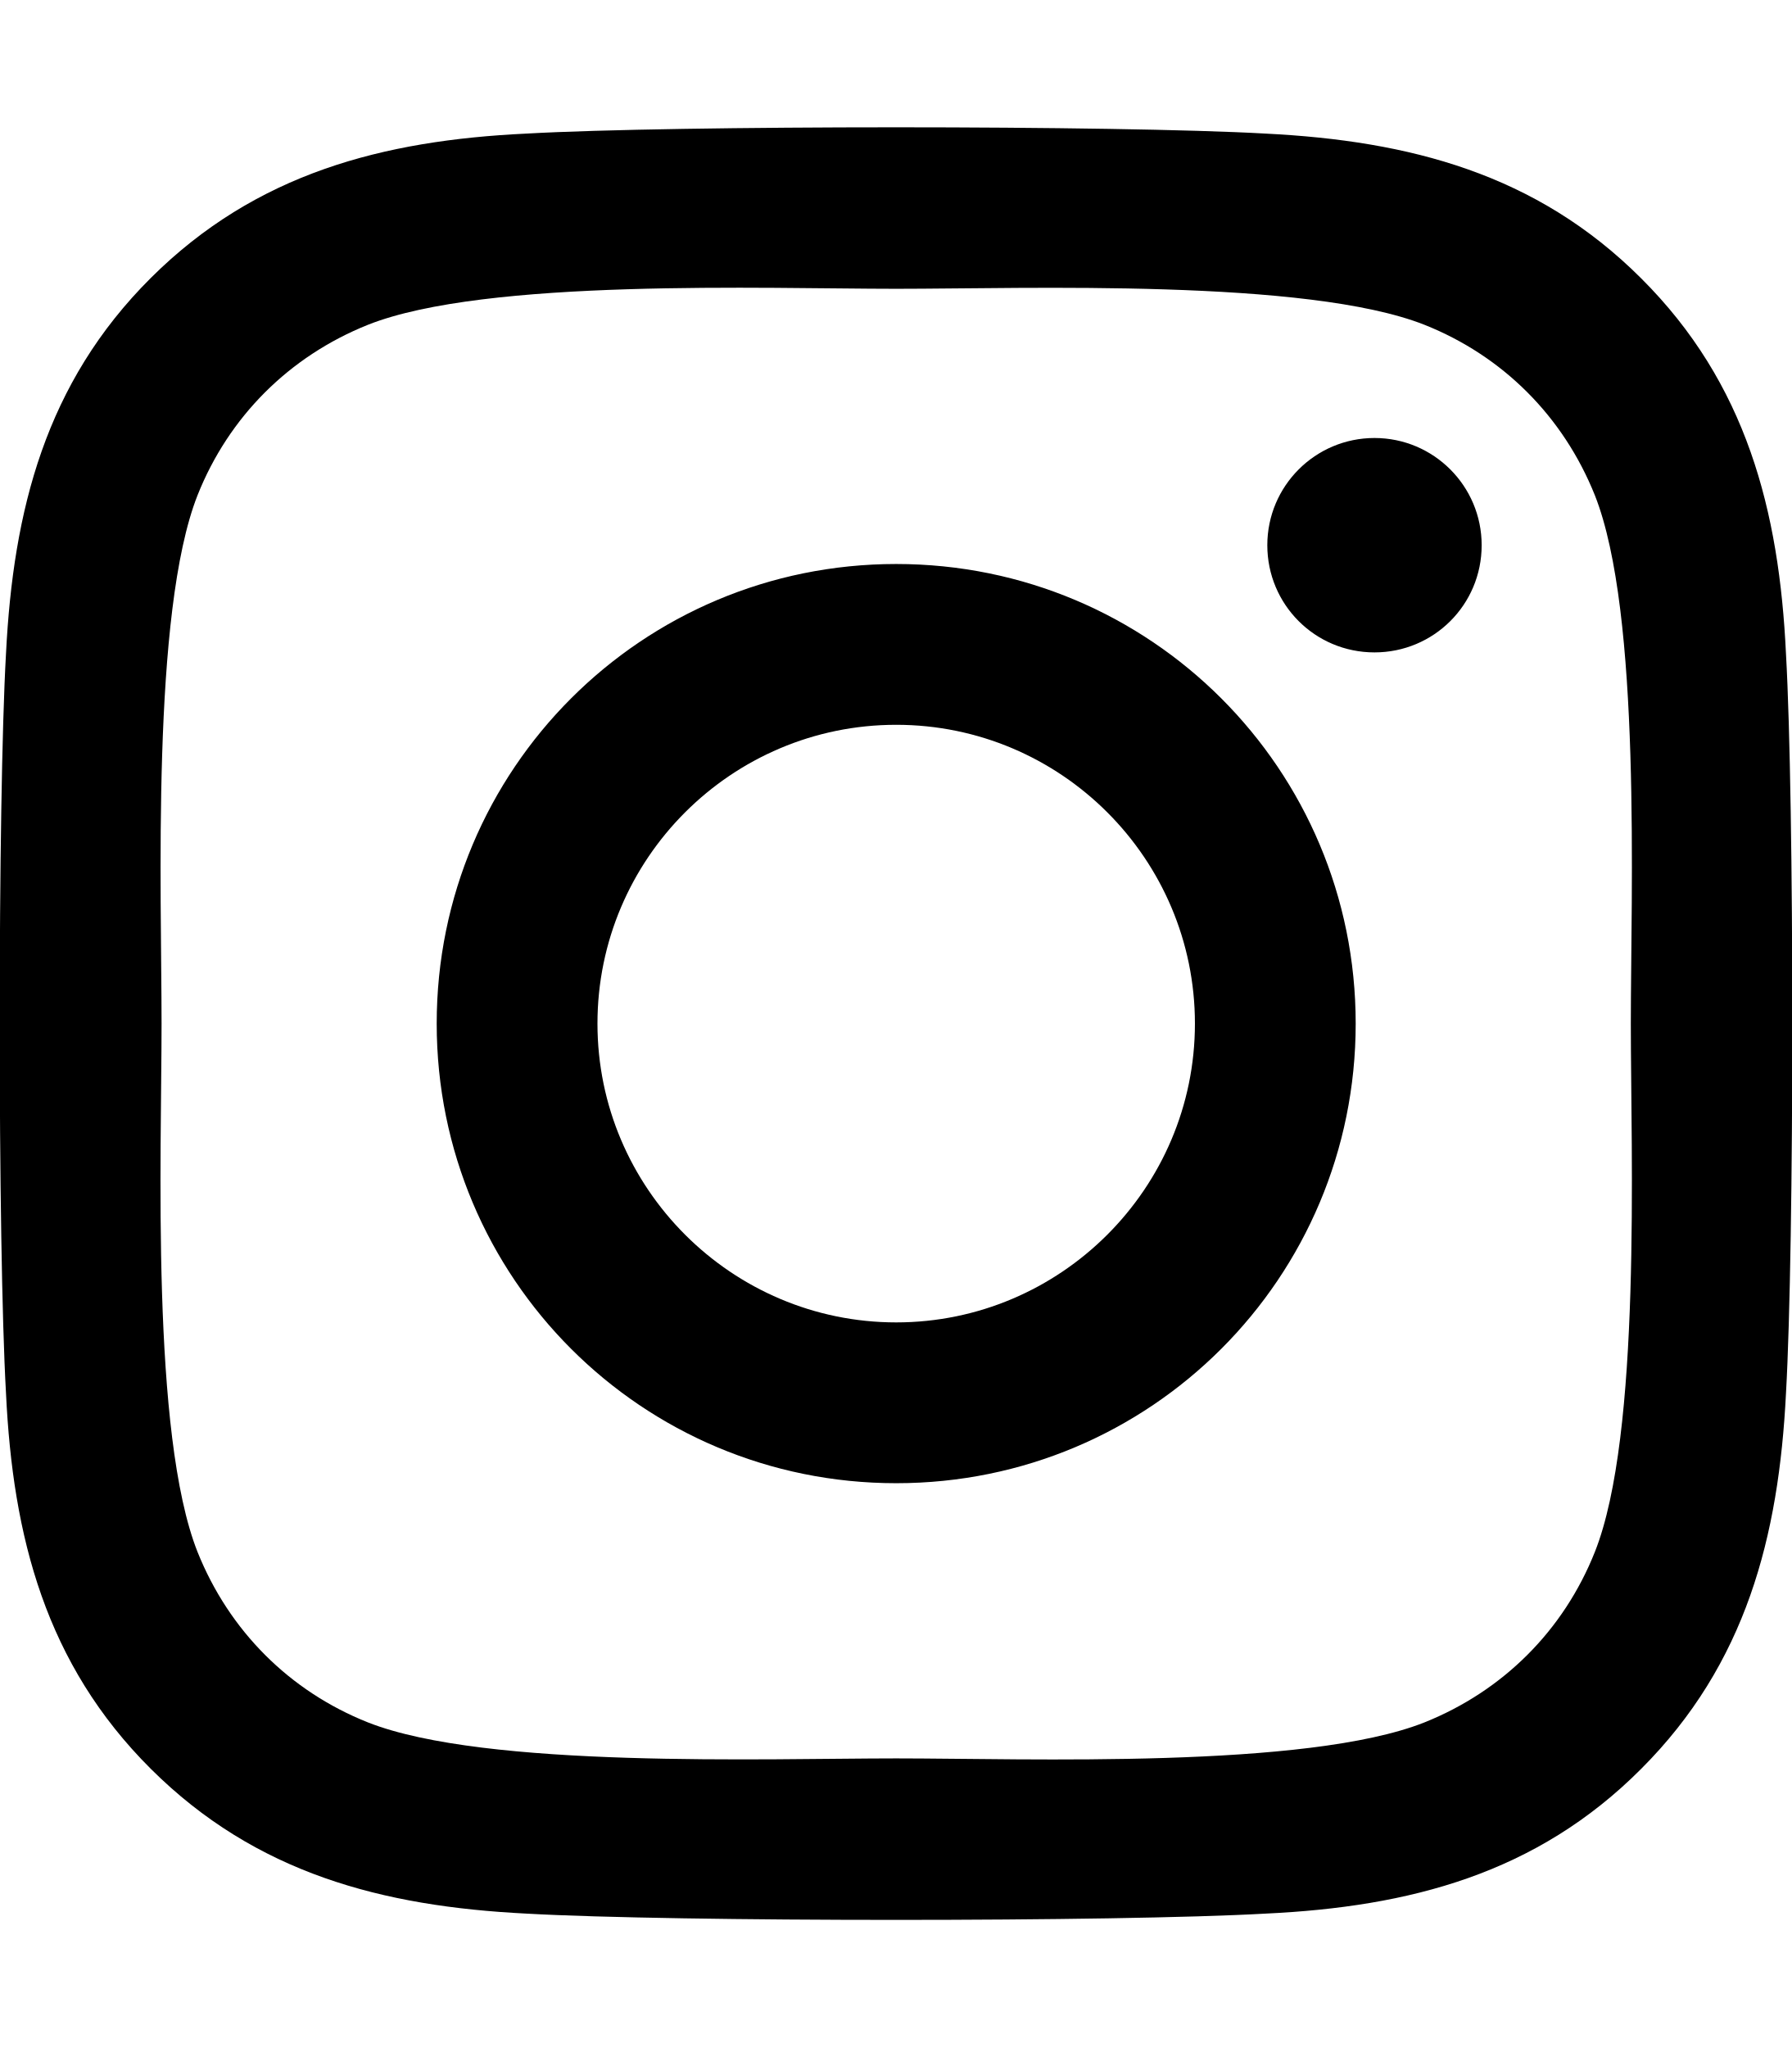
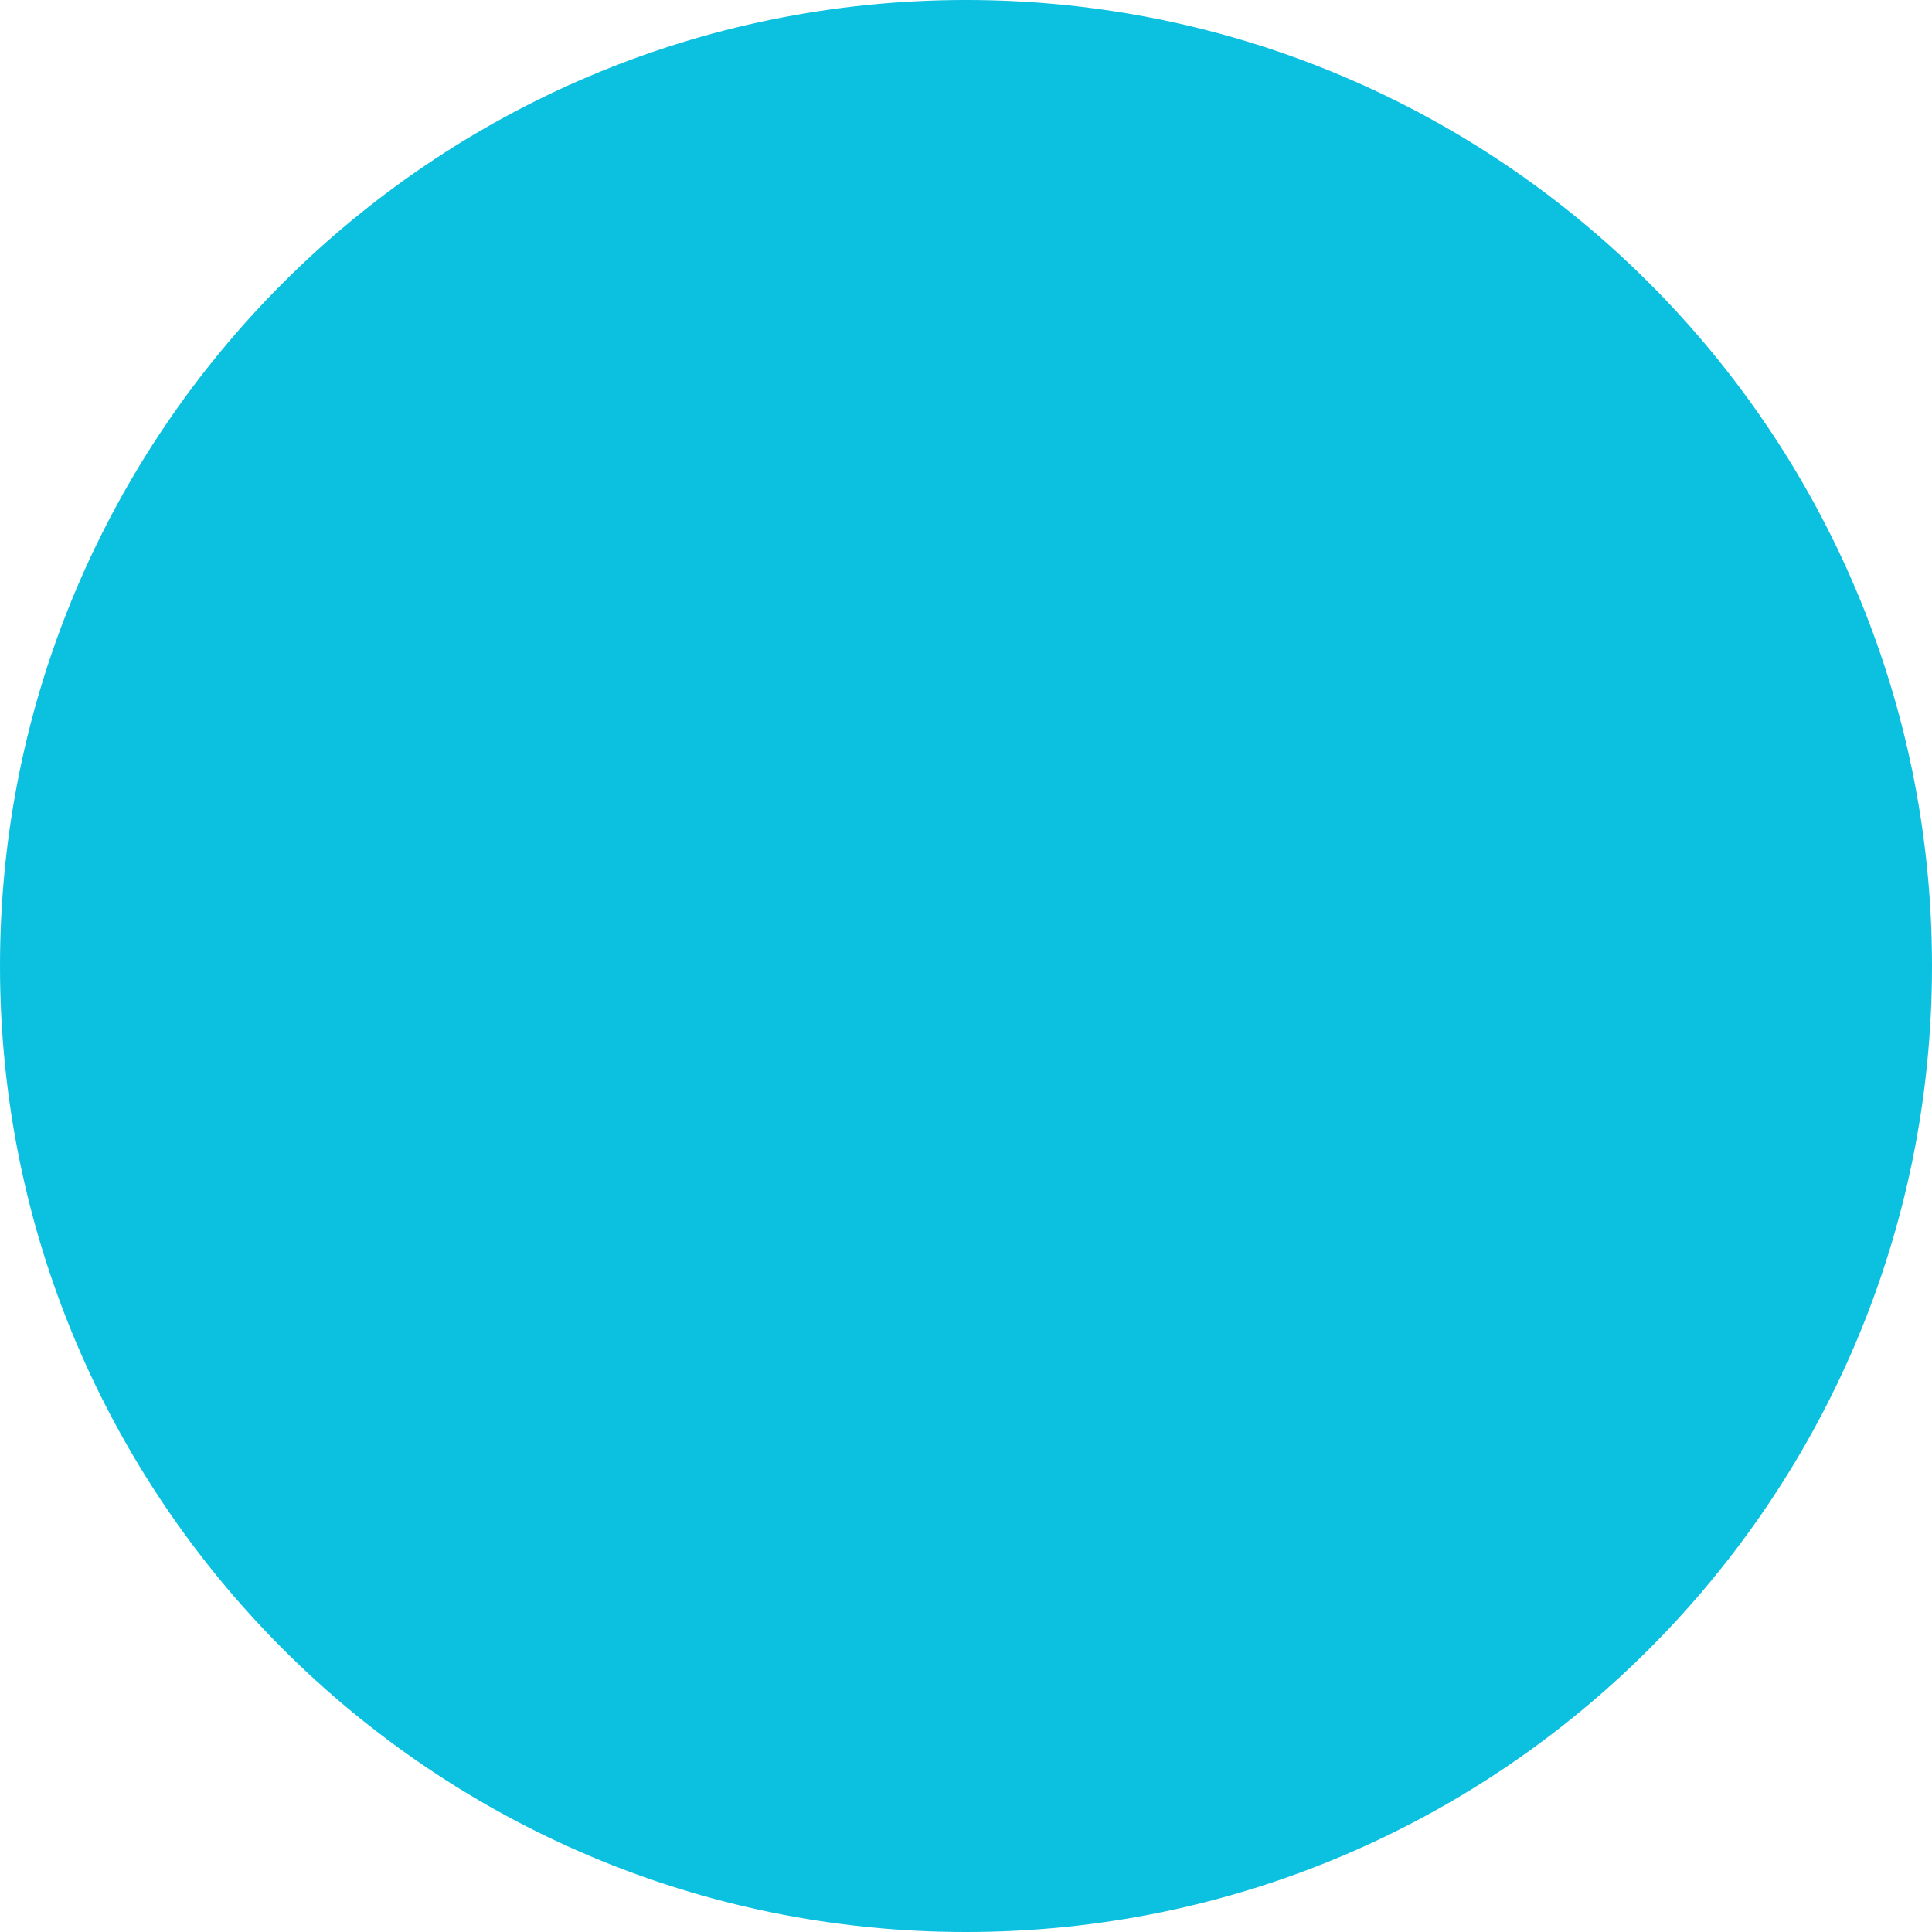
- <svg xmlns="http://www.w3.org/2000/svg" viewBox="0 0 448 512">
-   <path d="M224.1 141c-63.6 0-114.9 51.3-114.9 114.9s51.3 114.9 114.9 114.9S339 319.5 339 255.9 287.7 141 224.1 141zm0 189.6c-41.1 0-74.7-33.5-74.7-74.7s33.5-74.7 74.7-74.7 74.7 33.5 74.7 74.7-33.6 74.7-74.7 74.7zm146.4-194.3c0 14.9-12 26.8-26.8 26.8-14.9 0-26.8-12-26.8-26.8s12-26.8 26.8-26.8 26.8 12 26.8 26.8zm76.1 27.2c-1.7-35.9-9.9-67.7-36.2-93.9-26.2-26.2-58-34.4-93.9-36.2-37-2.1-147.9-2.1-184.9 0-35.8 1.7-67.6 9.9-93.9 36.1s-34.4 58-36.2 93.9c-2.1 37-2.1 147.9 0 184.9 1.7 35.9 9.9 67.7 36.2 93.9s58 34.4 93.9 36.2c37 2.1 147.9 2.1 184.9 0 35.9-1.7 67.7-9.9 93.9-36.2 26.2-26.2 34.4-58 36.2-93.9 2.1-37 2.1-147.8 0-184.8zM398.8 388c-7.8 19.6-22.9 34.7-42.6 42.6-29.5 11.7-99.5 9-132.1 9s-102.7 2.6-132.1-9c-19.6-7.8-34.7-22.9-42.6-42.6-11.7-29.5-9-99.5-9-132.1s-2.6-102.7 9-132.1c7.8-19.6 22.9-34.7 42.6-42.6 29.5-11.7 99.5-9 132.1-9s102.7-2.6 132.1 9c19.6 7.8 34.7 22.9 42.6 42.6 11.7 29.5 9 99.5 9 132.1s2.7 102.7-9 132.1z" />
+ <svg xmlns="http://www.w3.org/2000/svg" viewBox="0 0 32 32">
+   <circle cx="16" cy="16" r="16" fill="#0CC0DF" />
</svg>
